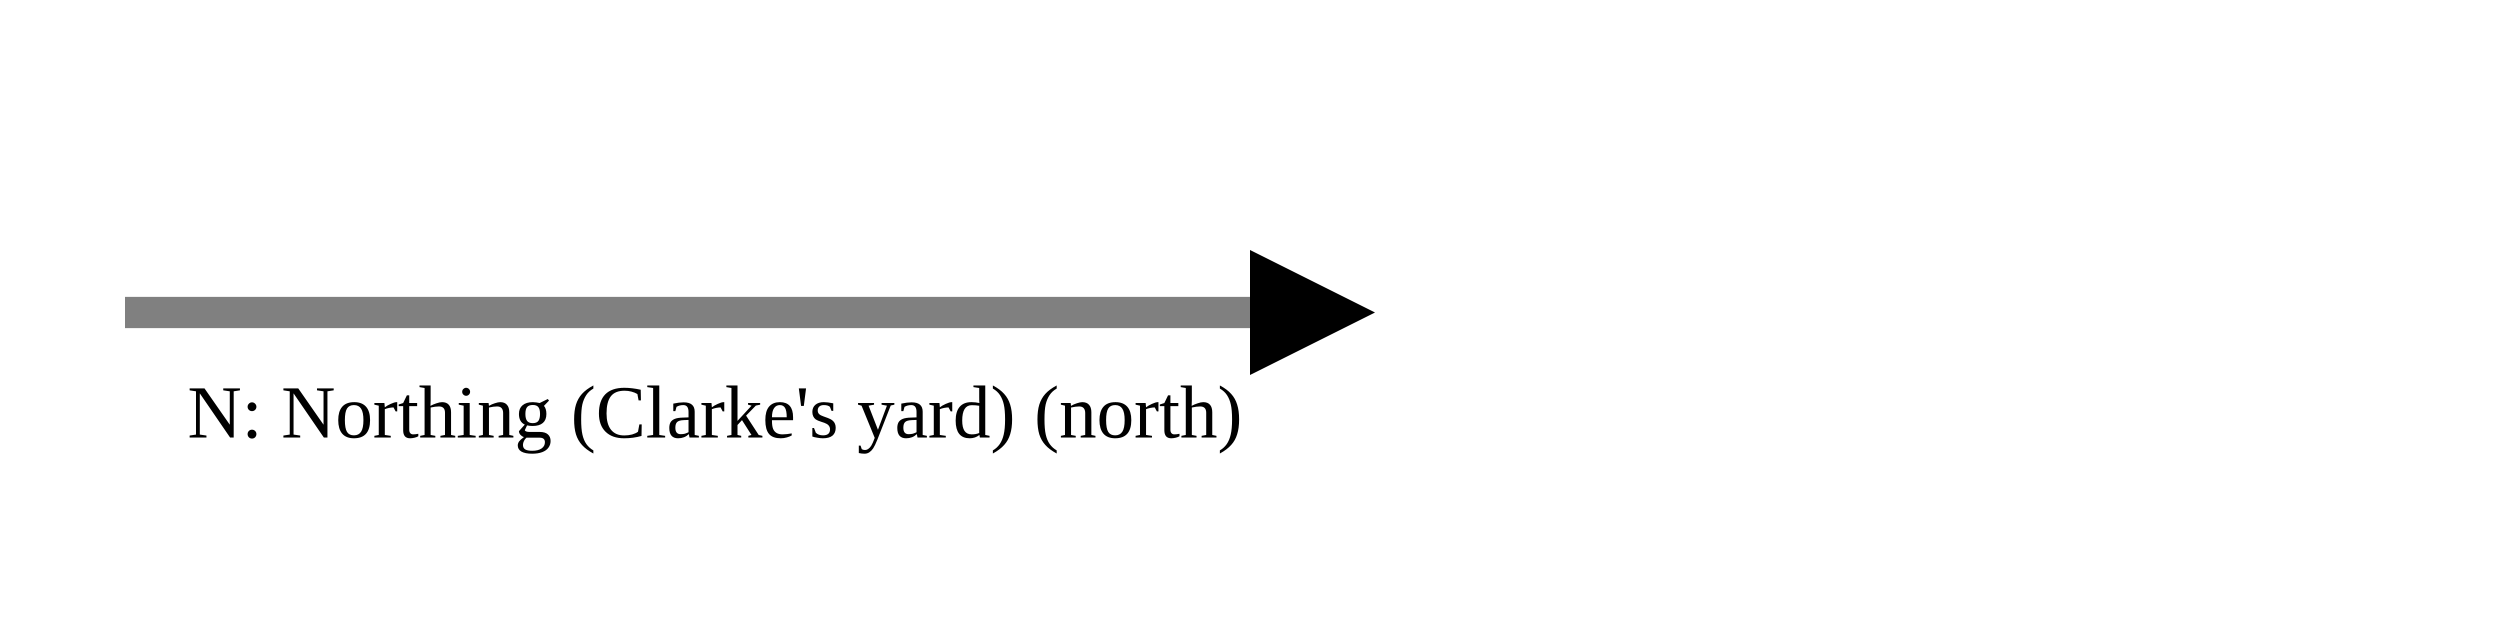
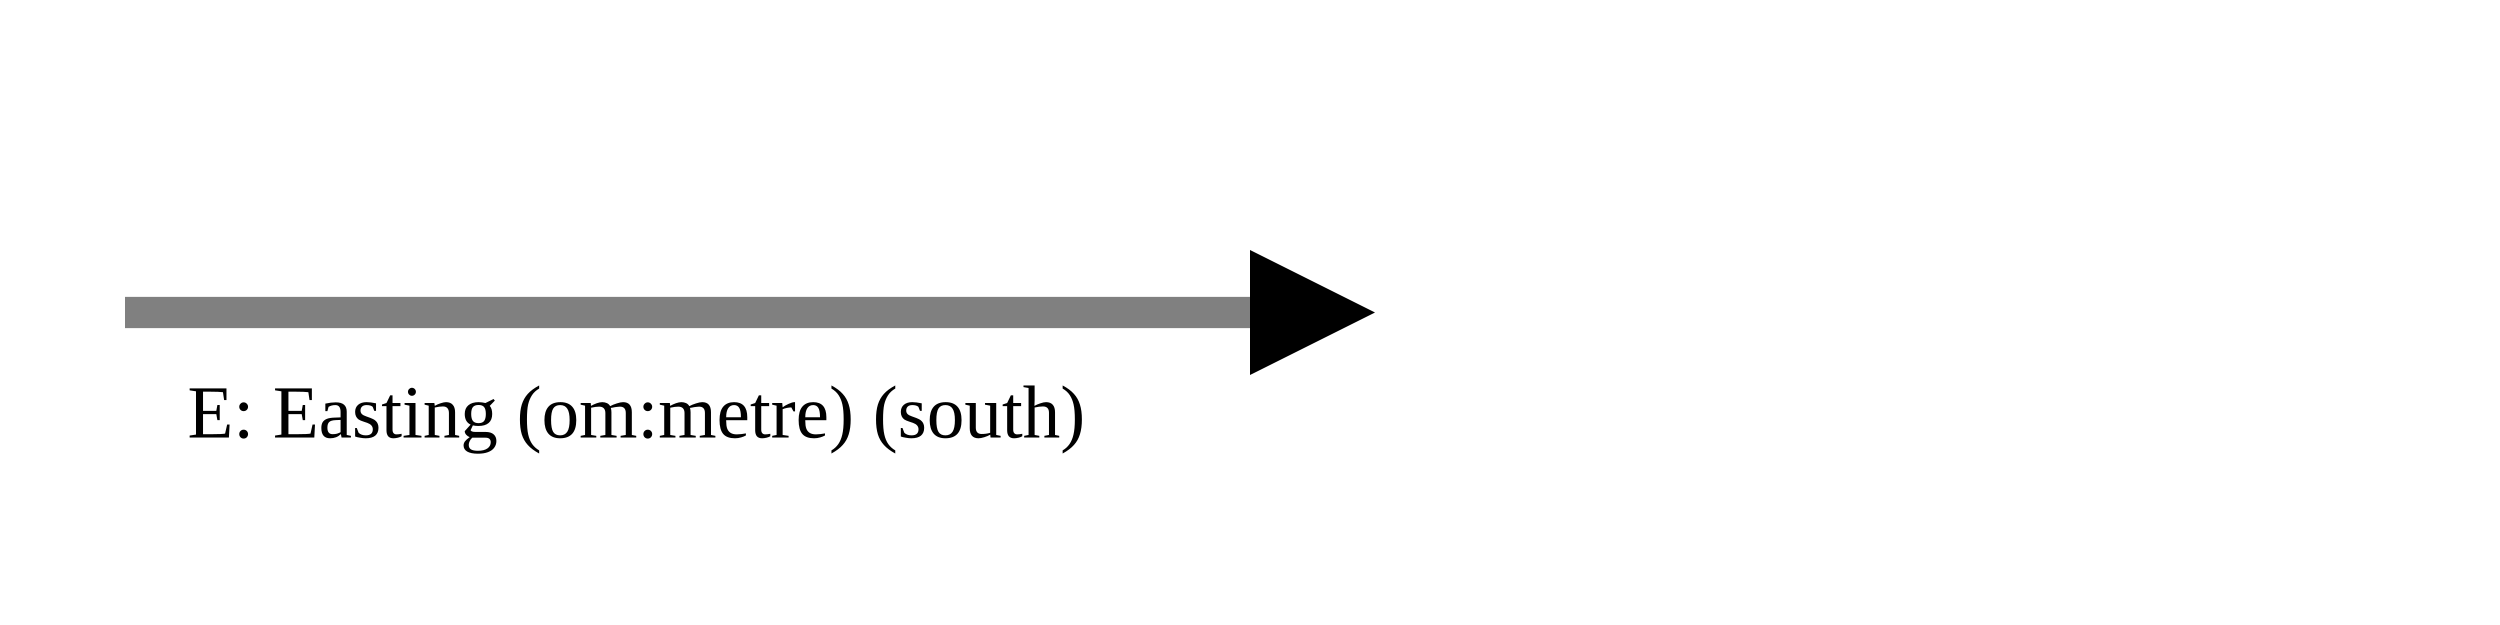
<svg xmlns="http://www.w3.org/2000/svg" version="1.1" width="400" height="100" viewbox="0 0 275 100">
  <defs>
    <marker id="arrowhead" markerWidth="10" markerHeight="7" refX="0" refY="2" orient="auto">
      <polygon points="0 0, 4 2, 0 4" />
    </marker>
  </defs>
  <line x1="20" y1="50" x2="200" y2="50" stroke="gray" stroke-width="5" marker-end="url(#arrowhead)" />
-   <text x="30" y="70" class="small">N: Northing (Clarke's yard) (north)</text>
+   <text x="30" y="70" class="small">E: Easting (om:metre) (south)</text>
</svg>
